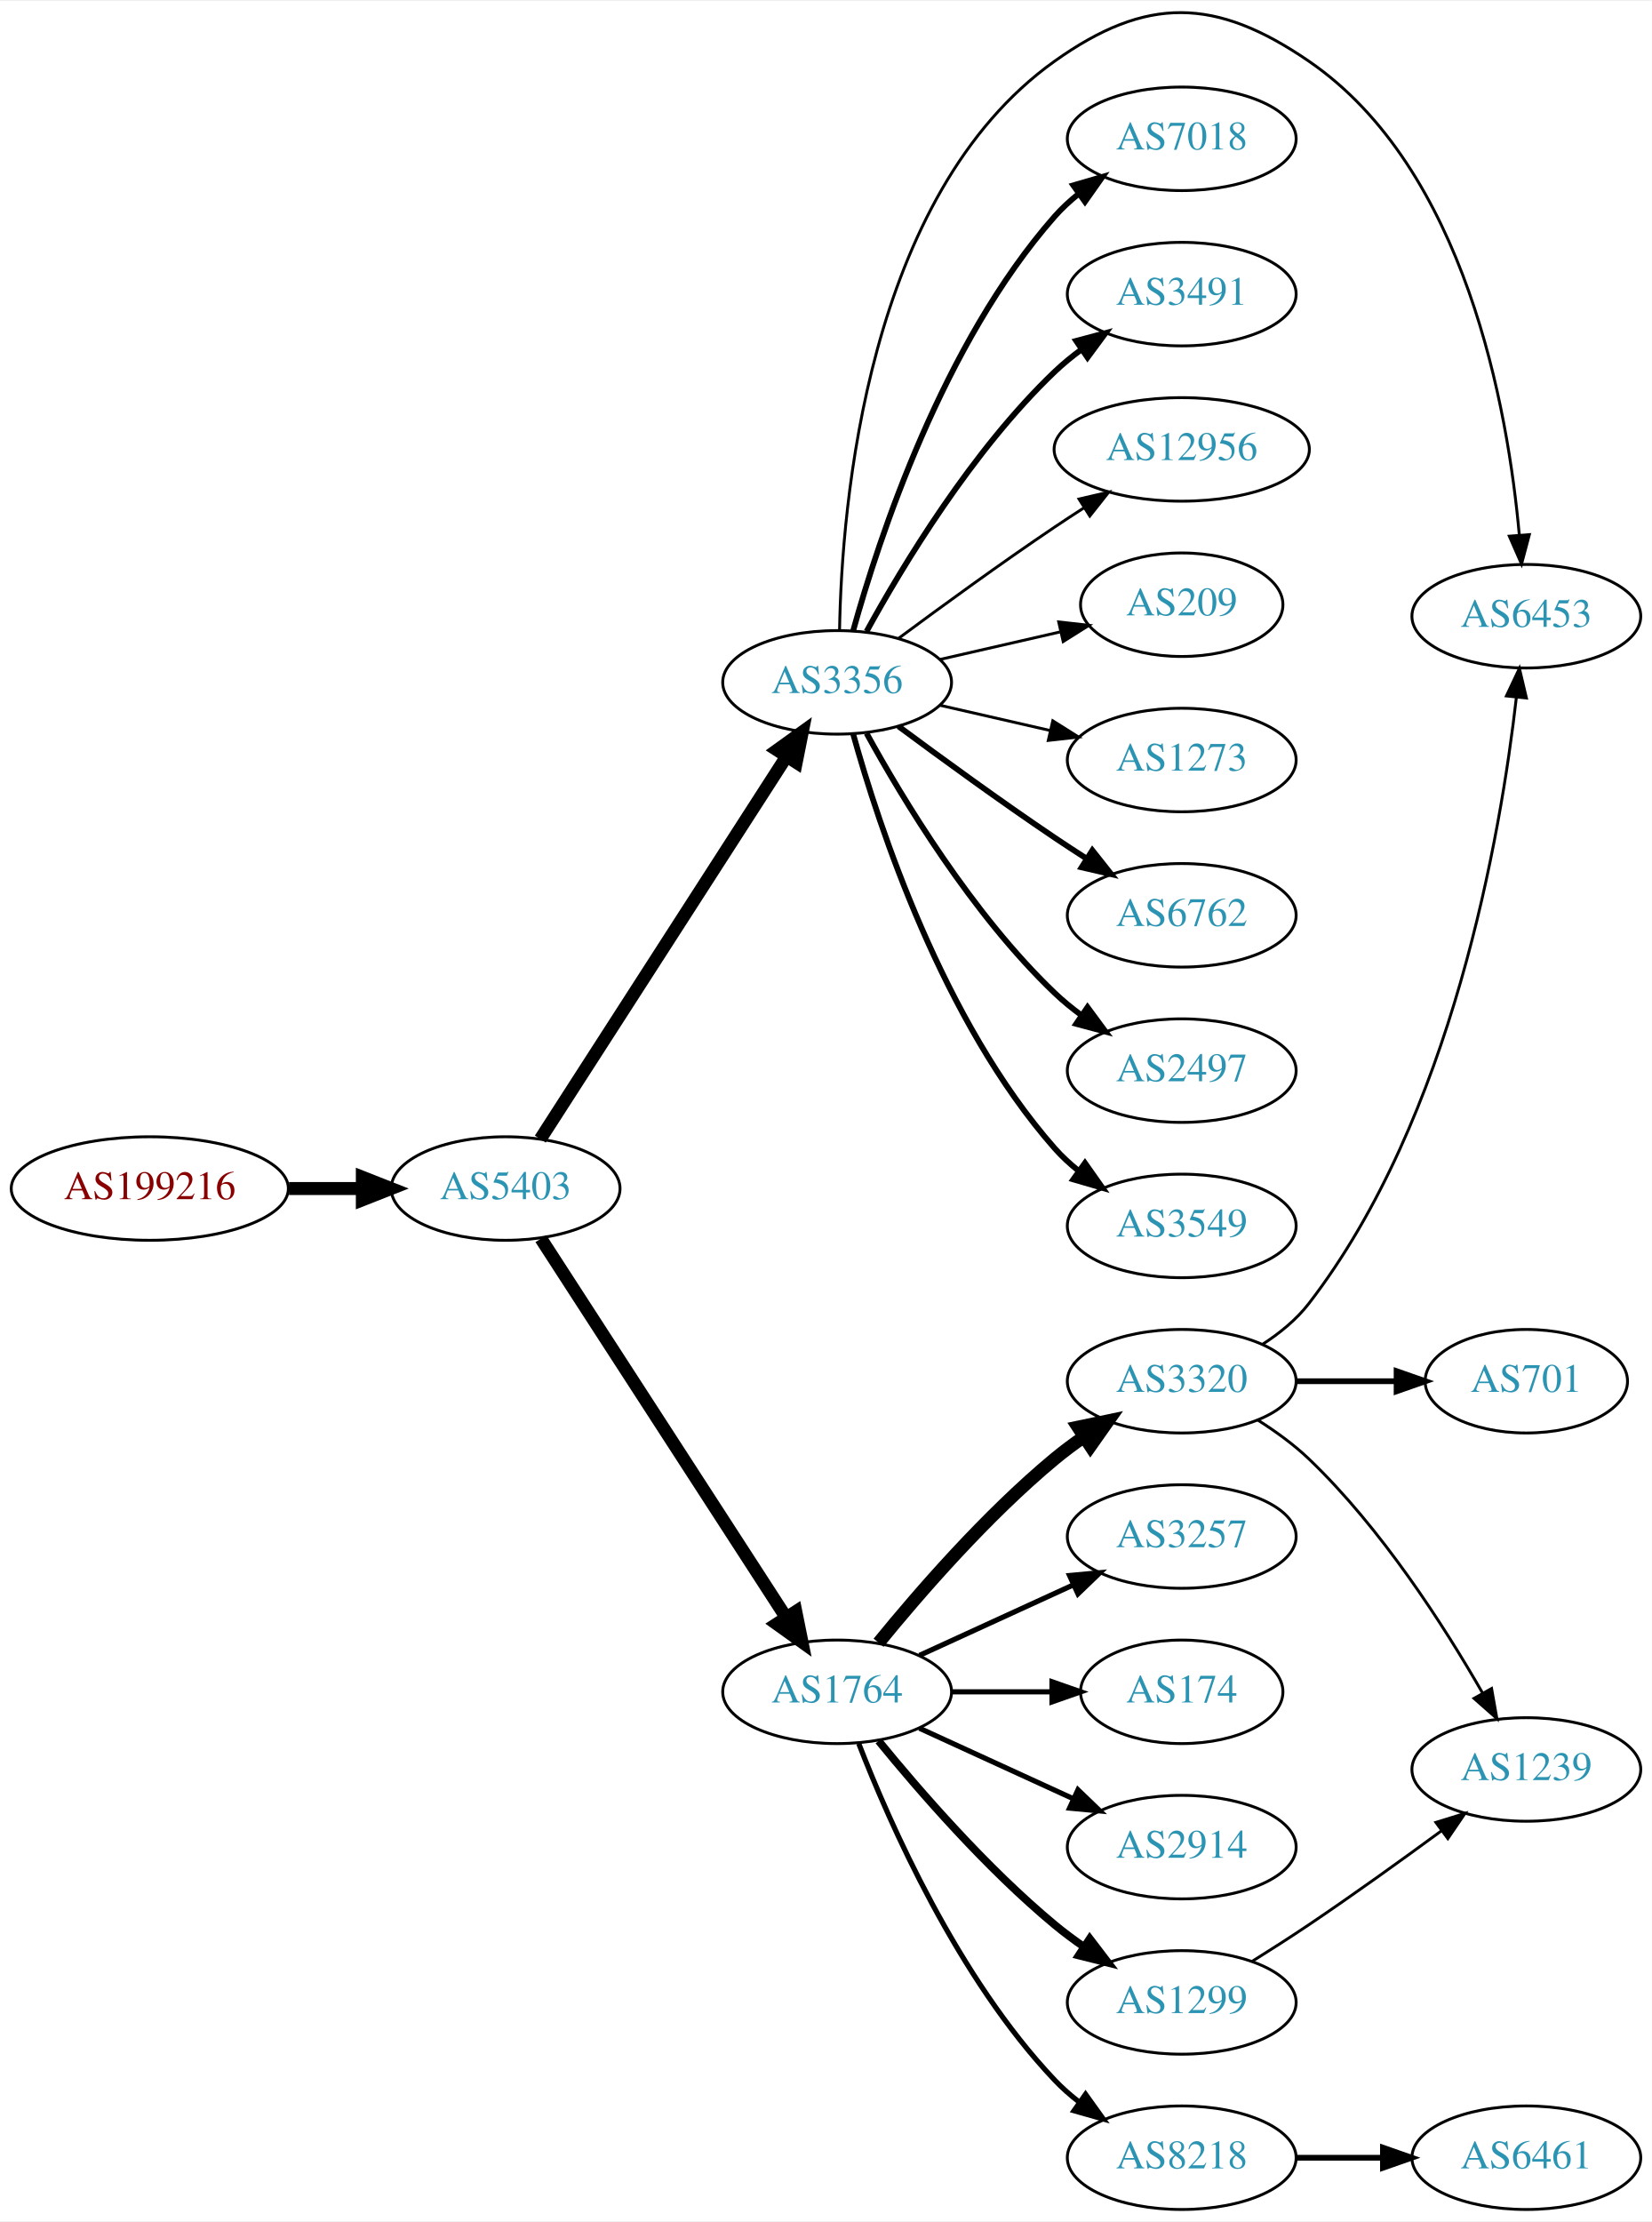
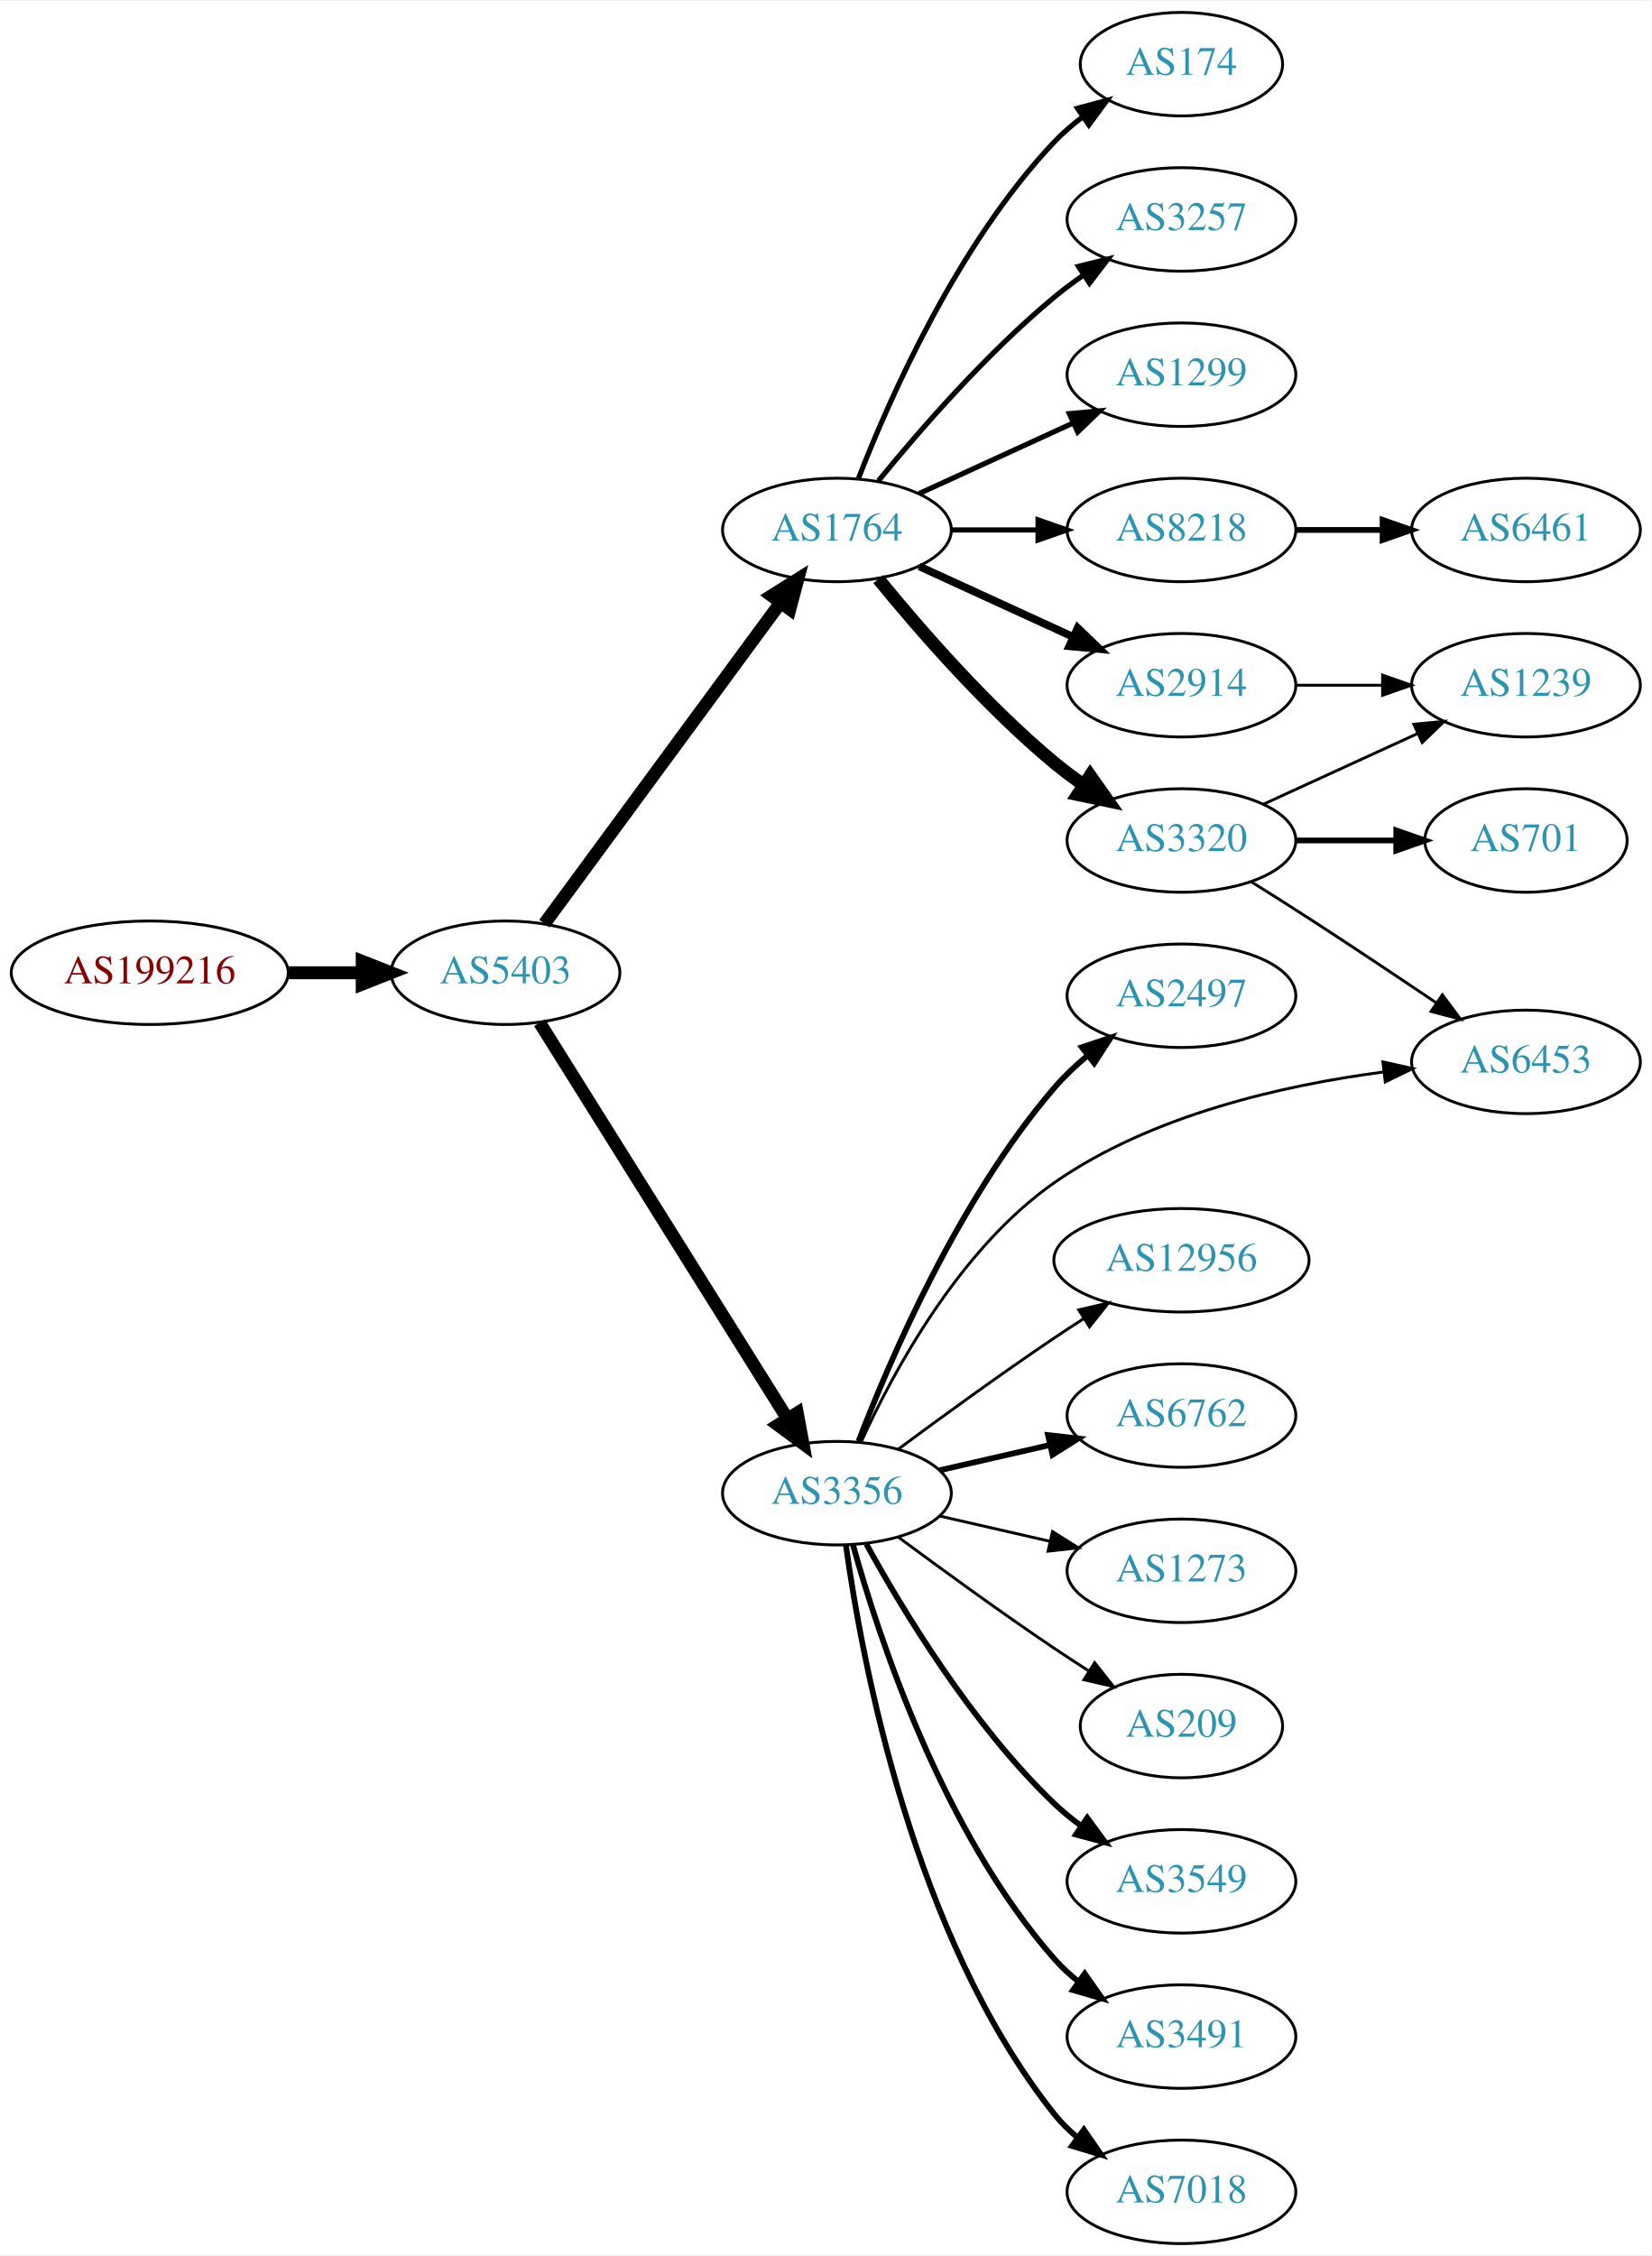
- <svg xmlns="http://www.w3.org/2000/svg" xmlns:xlink="http://www.w3.org/1999/xlink" width="574pt" height="772pt" viewBox="0.00 0.00 574.46 771.91">
-   <g id="graph0" class="graph" transform="scale(1 1) rotate(0) translate(4 767.914)">
-     <polygon fill="white" stroke="none" points="-4,4 -4,-767.914 570.463,-767.914 570.463,4 -4,4" />
+ <svg xmlns="http://www.w3.org/2000/svg" xmlns:xlink="http://www.w3.org/1999/xlink" width="574pt" height="784pt" viewBox="0.00 0.00 574.46 784.00">
+   <g id="graph0" class="graph" transform="scale(1 1) rotate(0) translate(4 780)">
+     <polygon fill="white" stroke="none" points="-4,4 -4,-780 570.463,-780 570.463,4 -4,4" />
    <g id="node1" class="node">
      <g id="a_node1">
        <a xlink:href="/asn/199216" xlink:title="AS199216 ~ Compass-Verlag GmbH [AT]">
-           <ellipse fill="#ffffff" stroke="black" cx="48.096" cy="-355" rx="48.192" ry="18" />
-           <text text-anchor="middle" x="48.096" y="-351.3" font-family="Times,serif" font-size="14.00" fill="#880000">AS199216</text>
+           <ellipse fill="#ffffff" stroke="black" cx="48.096" cy="-442" rx="48.192" ry="18" />
+           <text text-anchor="middle" x="48.096" y="-438.3" font-family="Times,serif" font-size="14.00" fill="#880000">AS199216</text>
        </a>
      </g>
    </g>
    <g id="node2" class="node">
      <g id="a_node2">
        <a xlink:href="/asn/5403" xlink:title="AS5403 ~ AS5403 [AT]">
-           <ellipse fill="#ffffff" stroke="black" cx="171.838" cy="-355" rx="39.794" ry="18" />
-           <text text-anchor="middle" x="171.838" y="-351.3" font-family="Times,serif" font-size="14.00" fill="#2c94b3">AS5403</text>
+           <ellipse fill="#ffffff" stroke="black" cx="171.838" cy="-442" rx="39.794" ry="18" />
+           <text text-anchor="middle" x="171.838" y="-438.3" font-family="Times,serif" font-size="14.00" fill="#2c94b3">AS5403</text>
        </a>
      </g>
    </g>
    <g id="edge1" class="edge">
-       <path fill="none" stroke="black" stroke-width="4.5" d="M96.513,-355C104.867,-355 113.577,-355 121.969,-355" />
-       <polygon fill="black" stroke="black" stroke-width="4.5" points="122.004,-358.938 132.004,-355 122.004,-351.063 122.004,-358.938" />
+       <path fill="none" stroke="black" stroke-width="4.5" d="M96.513,-442C104.867,-442 113.577,-442 121.969,-442" />
+       <polygon fill="black" stroke="black" stroke-width="4.5" points="122.004,-445.938 132.004,-442 122.004,-438.063 122.004,-445.938" />
    </g>
    <g id="node3" class="node">
      <g id="a_node3">
-         <a xlink:href="/asn/3356" xlink:title="AS3356 ~ Level 3 Parent, LLC [US]">
-           <ellipse fill="#ffffff" stroke="black" cx="287.131" cy="-531" rx="39.794" ry="18" />
-           <text text-anchor="middle" x="287.131" y="-527.3" font-family="Times,serif" font-size="14.00" fill="#2c94b3">AS3356</text>
+         <a xlink:href="/asn/1764" xlink:title="AS1764 ~ NEXTLAYER-AS [AT]">
+           <ellipse fill="#ffffff" stroke="black" cx="287.131" cy="-596" rx="39.794" ry="18" />
+           <text text-anchor="middle" x="287.131" y="-592.3" font-family="Times,serif" font-size="14.00" fill="#2c94b3">AS1764</text>
        </a>
      </g>
    </g>
    <g id="edge2" class="edge">
-       <path fill="none" stroke="black" stroke-width="4.5" d="M183.907,-372.196C203.874,-403.214 246.019,-468.687 269.48,-505.132" />
-       <polygon fill="black" stroke="black" stroke-width="4.5" points="266.293,-507.457 275.017,-513.734 272.915,-503.194 266.293,-507.457" />
+       <path fill="none" stroke="black" stroke-width="4.5" d="M185.395,-459.069C205.301,-486.127 244.216,-539.024 267.419,-570.564" />
+       <polygon fill="black" stroke="black" stroke-width="4.5" points="264.42,-573.133 273.517,-578.854 270.763,-568.466 264.42,-573.133" />
    </g>
    <g id="node4" class="node">
      <g id="a_node4">
-         <a xlink:href="/asn/1764" xlink:title="AS1764 ~ NEXTLAYER-AS [AT]">
-           <ellipse fill="#ffffff" stroke="black" cx="287.131" cy="-180" rx="39.794" ry="18" />
-           <text text-anchor="middle" x="287.131" y="-176.3" font-family="Times,serif" font-size="14.00" fill="#2c94b3">AS1764</text>
+         <a xlink:href="/asn/3356" xlink:title="AS3356 ~ Level 3 Parent, LLC [US]">
+           <ellipse fill="#ffffff" stroke="black" cx="287.131" cy="-261" rx="39.794" ry="18" />
+           <text text-anchor="middle" x="287.131" y="-257.3" font-family="Times,serif" font-size="14.00" fill="#2c94b3">AS3356</text>
        </a>
      </g>
    </g>
    <g id="edge3" class="edge">
-       <path fill="none" stroke="black" stroke-width="4.5" d="M184.115,-337.581C204.135,-306.657 245.972,-242.033 269.372,-205.887" />
-       <polygon fill="black" stroke="black" stroke-width="4.5" points="272.77,-207.883 274.899,-197.349 266.16,-203.604 272.77,-207.883" />
+       <path fill="none" stroke="black" stroke-width="4.5" d="M183.701,-424.645C203.664,-392.751 246.286,-324.657 269.769,-287.141" />
+       <polygon fill="black" stroke="black" stroke-width="4.5" points="273.333,-288.868 275.301,-278.302 266.657,-284.69 273.333,-288.868" />
    </g>
    <g id="node5" class="node">
      <g id="a_node5">
-         <a xlink:href="/asn/6762" xlink:title="AS6762 ~ TELECOM ITALIA SPARKLE S.p.A. [IT]">
-           <ellipse fill="#ffffff" stroke="black" cx="406.973" cy="-450" rx="39.794" ry="18" />
-           <text text-anchor="middle" x="406.973" y="-446.3" font-family="Times,serif" font-size="14.00" fill="#2c94b3">AS6762</text>
+         <a xlink:href="/asn/2914" xlink:title="AS2914 ~ NTT America, Inc. [US]">
+           <ellipse fill="#ffffff" stroke="black" cx="406.973" cy="-542" rx="39.794" ry="18" />
+           <text text-anchor="middle" x="406.973" y="-538.3" font-family="Times,serif" font-size="14.00" fill="#2c94b3">AS2914</text>
        </a>
      </g>
    </g>
    <g id="edge4" class="edge">
-       <path fill="none" stroke="black" stroke-width="2" d="M308.461,-515.723C323.324,-504.696 344.068,-489.593 362.777,-477 366.326,-474.611 370.077,-472.161 373.825,-469.758" />
-       <polygon fill="black" stroke="black" stroke-width="2" points="375.893,-472.591 382.474,-464.288 372.151,-466.675 375.893,-472.591" />
+       <path fill="none" stroke="black" stroke-width="2.7" d="M315.76,-583.339C331.717,-576.027 351.987,-566.739 369.27,-558.819" />
+       <polygon fill="black" stroke="black" stroke-width="2.7" points="370.885,-561.929 378.518,-554.581 367.969,-555.565 370.885,-561.929" />
    </g>
    <g id="node6" class="node">
      <g id="a_node6">
-         <a xlink:href="/asn/2497" xlink:title="AS2497 ~ Internet Initiative Japan Inc. [JP]">
-           <ellipse fill="#ffffff" stroke="black" cx="406.973" cy="-396" rx="39.794" ry="18" />
-           <text text-anchor="middle" x="406.973" y="-392.3" font-family="Times,serif" font-size="14.00" fill="#2c94b3">AS2497</text>
+         <a xlink:href="/asn/8218" xlink:title="AS8218 ~ legacy Neotelecoms [FR]">
+           <ellipse fill="#ffffff" stroke="black" cx="406.973" cy="-596" rx="39.794" ry="18" />
+           <text text-anchor="middle" x="406.973" y="-592.3" font-family="Times,serif" font-size="14.00" fill="#2c94b3">AS8218</text>
        </a>
      </g>
    </g>
    <g id="edge5" class="edge">
-       <path fill="none" stroke="black" stroke-width="2" d="M297.372,-513.287C309.918,-490.439 334.095,-450.389 362.777,-423 365.646,-420.261 368.834,-417.653 372.144,-415.215" />
-       <polygon fill="black" stroke="black" stroke-width="2" points="374.207,-418.044 380.503,-409.523 370.267,-412.258 374.207,-418.044" />
+       <path fill="none" stroke="black" stroke-width="1.8" d="M327.044,-596C336.597,-596 346.947,-596 356.909,-596" />
+       <polygon fill="black" stroke="black" stroke-width="1.8" points="357.102,-599.5 367.102,-596 357.102,-592.5 357.102,-599.5" />
    </g>
    <g id="node7" class="node">
      <g id="a_node7">
-         <a xlink:href="/asn/3549" xlink:title="AS3549 ~ Level 3 Parent, LLC [US]">
-           <ellipse fill="#ffffff" stroke="black" cx="406.973" cy="-342" rx="39.794" ry="18" />
-           <text text-anchor="middle" x="406.973" y="-338.3" font-family="Times,serif" font-size="14.00" fill="#2c94b3">AS3549</text>
+         <a xlink:href="/asn/3320" xlink:title="AS3320 ~ DTAG [DE]">
+           <ellipse fill="#ffffff" stroke="black" cx="406.973" cy="-488" rx="39.794" ry="18" />
+           <text text-anchor="middle" x="406.973" y="-484.3" font-family="Times,serif" font-size="14.00" fill="#2c94b3">AS3320</text>
        </a>
      </g>
    </g>
    <g id="edge6" class="edge">
-       <path fill="none" stroke="black" stroke-width="2" d="M292.704,-513.054C301.61,-481.005 323.894,-413.158 362.777,-369 365.261,-366.179 368.111,-363.551 371.137,-361.129" />
-       <polygon fill="black" stroke="black" stroke-width="2" points="373.322,-363.869 379.426,-355.209 369.254,-358.172 373.322,-363.869" />
+       <path fill="none" stroke="black" stroke-width="4.5" d="M301.55,-578.935C315.665,-561.625 339.079,-534.655 362.777,-515 365.994,-512.332 369.494,-509.73 373.065,-507.259" />
+       <polygon fill="black" stroke="black" stroke-width="4.5" points="375.229,-510.548 381.421,-501.764 370.902,-503.968 375.229,-510.548" />
    </g>
    <g id="node8" class="node">
      <g id="a_node8">
-         <a xlink:href="/asn/6453" xlink:title="AS6453 ~ TATA COMMUNICATIONS (AMERICA) INC [US]">
-           <ellipse fill="#ffffff" stroke="black" cx="526.816" cy="-554" rx="39.794" ry="18" />
-           <text text-anchor="middle" x="526.816" y="-550.3" font-family="Times,serif" font-size="14.00" fill="#2c94b3">AS6453</text>
+         <a xlink:href="/asn/174" xlink:title="AS174 ~ Cogent Communications [US]">
+           <ellipse fill="#ffffff" stroke="black" cx="406.973" cy="-758" rx="35.194" ry="18" />
+           <text text-anchor="middle" x="406.973" y="-754.3" font-family="Times,serif" font-size="14.00" fill="#2c94b3">AS174</text>
        </a>
      </g>
    </g>
    <g id="edge7" class="edge">
-       <path fill="none" stroke="black" d="M287.975,-549.25C288.721,-592.362 297.342,-700.381 362.777,-747 394.773,-769.795 418.765,-769.211 451.17,-747 505.784,-709.566 520.451,-625.999 524.382,-582.126" />
-       <polygon fill="black" stroke="black" points="527.873,-582.371 525.152,-572.132 520.894,-581.834 527.873,-582.371" />
+       <path fill="none" stroke="black" stroke-width="1.8" d="M294.654,-613.994C305.404,-641.728 329.062,-695.429 362.777,-731 365.72,-734.105 369.094,-737.001 372.629,-739.655" />
+       <polygon fill="black" stroke="black" stroke-width="1.8" points="370.815,-742.654 381.048,-745.397 374.759,-736.871 370.815,-742.654" />
    </g>
    <g id="node9" class="node">
      <g id="a_node9">
-         <a xlink:href="/asn/7018" xlink:title="AS7018 ~ AT&amp;T Services, Inc. [US]">
-           <ellipse fill="#ffffff" stroke="black" cx="406.973" cy="-720" rx="39.794" ry="18" />
-           <text text-anchor="middle" x="406.973" y="-716.3" font-family="Times,serif" font-size="14.00" fill="#2c94b3">AS7018</text>
+         <a xlink:href="/asn/3257" xlink:title="AS3257 ~ GTT [DE]">
+           <ellipse fill="#ffffff" stroke="black" cx="406.973" cy="-704" rx="39.794" ry="18" />
+           <text text-anchor="middle" x="406.973" y="-700.3" font-family="Times,serif" font-size="14.00" fill="#2c94b3">AS3257</text>
        </a>
      </g>
    </g>
    <g id="edge8" class="edge">
-       <path fill="none" stroke="black" stroke-width="2" d="M292.704,-548.946C301.61,-580.995 323.894,-648.842 362.777,-693 365.261,-695.821 368.111,-698.449 371.137,-700.871" />
-       <polygon fill="black" stroke="black" stroke-width="2" points="369.254,-703.828 379.426,-706.791 373.322,-698.131 369.254,-703.828" />
+       <path fill="none" stroke="black" stroke-width="1.8" d="M301.55,-613.065C315.665,-630.375 339.079,-657.345 362.777,-677 365.994,-679.668 369.494,-682.27 373.065,-684.741" />
+       <polygon fill="black" stroke="black" stroke-width="1.8" points="371.143,-687.666 381.421,-690.236 374.988,-681.817 371.143,-687.666" />
    </g>
    <g id="node10" class="node">
      <g id="a_node10">
-         <a xlink:href="/asn/3491" xlink:title="AS3491 ~ PCCW Global, Inc. [US]">
-           <ellipse fill="#ffffff" stroke="black" cx="406.973" cy="-666" rx="39.794" ry="18" />
-           <text text-anchor="middle" x="406.973" y="-662.3" font-family="Times,serif" font-size="14.00" fill="#2c94b3">AS3491</text>
+         <a xlink:href="/asn/1299" xlink:title="AS1299 ~ Telia Carrier [EU]">
+           <ellipse fill="#ffffff" stroke="black" cx="406.973" cy="-650" rx="39.794" ry="18" />
+           <text text-anchor="middle" x="406.973" y="-646.3" font-family="Times,serif" font-size="14.00" fill="#2c94b3">AS1299</text>
        </a>
      </g>
    </g>
    <g id="edge9" class="edge">
-       <path fill="none" stroke="black" stroke-width="2" d="M297.372,-548.713C309.918,-571.561 334.095,-611.611 362.777,-639 365.646,-641.739 368.834,-644.347 372.144,-646.785" />
-       <polygon fill="black" stroke="black" stroke-width="2" points="370.267,-649.742 380.503,-652.477 374.207,-643.956 370.267,-649.742" />
+       <path fill="none" stroke="black" stroke-width="1.8" d="M315.76,-608.661C331.717,-615.973 351.987,-625.261 369.27,-633.181" />
+       <polygon fill="black" stroke="black" stroke-width="1.8" points="367.969,-636.435 378.518,-637.419 370.885,-630.071 367.969,-636.435" />
    </g>
    <g id="node11" class="node">
      <g id="a_node11">
-         <a xlink:href="/asn/12956" xlink:title="AS12956 ~ TELXIUS [ES]">
-           <ellipse fill="#ffffff" stroke="black" cx="406.973" cy="-612" rx="44.393" ry="18" />
-           <text text-anchor="middle" x="406.973" y="-608.3" font-family="Times,serif" font-size="14.00" fill="#2c94b3">AS12956</text>
+         <a xlink:href="/asn/3549" xlink:title="AS3549 ~ Level 3 Parent, LLC [US]">
+           <ellipse fill="#ffffff" stroke="black" cx="406.973" cy="-126" rx="39.794" ry="18" />
+           <text text-anchor="middle" x="406.973" y="-122.3" font-family="Times,serif" font-size="14.00" fill="#2c94b3">AS3549</text>
        </a>
      </g>
    </g>
    <g id="edge10" class="edge">
-       <path fill="none" stroke="black" d="M308.461,-546.277C323.324,-557.304 344.068,-572.407 362.777,-585 366.067,-587.215 369.53,-589.482 373.004,-591.715" />
-       <polygon fill="black" stroke="black" points="371.252,-594.748 381.572,-597.148 375.001,-588.837 371.252,-594.748" />
+       <path fill="none" stroke="black" stroke-width="2" d="M297.372,-243.287C309.918,-220.439 334.095,-180.389 362.777,-153 365.646,-150.261 368.834,-147.653 372.144,-145.215" />
+       <polygon fill="black" stroke="black" stroke-width="2" points="374.207,-148.044 380.503,-139.523 370.267,-142.258 374.207,-148.044" />
    </g>
    <g id="node12" class="node">
      <g id="a_node12">
-         <a xlink:href="/asn/209" xlink:title="AS209 ~ CenturyLink Communications, LLC [US]">
-           <ellipse fill="#ffffff" stroke="black" cx="406.973" cy="-558" rx="35.194" ry="18" />
-           <text text-anchor="middle" x="406.973" y="-554.3" font-family="Times,serif" font-size="14.00" fill="#2c94b3">AS209</text>
+         <a xlink:href="/asn/3491" xlink:title="AS3491 ~ PCCW Global, Inc. [US]">
+           <ellipse fill="#ffffff" stroke="black" cx="406.973" cy="-72" rx="39.794" ry="18" />
+           <text text-anchor="middle" x="406.973" y="-68.3" font-family="Times,serif" font-size="14.00" fill="#2c94b3">AS3491</text>
        </a>
      </g>
    </g>
    <g id="edge11" class="edge">
-       <path fill="none" stroke="black" d="M322.85,-538.955C335.943,-541.955 350.965,-545.396 364.606,-548.522" />
-       <polygon fill="black" stroke="black" points="364.184,-552.016 374.713,-550.838 365.747,-545.193 364.184,-552.016" />
+       <path fill="none" stroke="black" stroke-width="2" d="M292.704,-243.054C301.61,-211.005 323.894,-143.158 362.777,-99 365.261,-96.179 368.111,-93.551 371.137,-91.129" />
+       <polygon fill="black" stroke="black" stroke-width="2" points="373.322,-93.869 379.426,-85.209 369.254,-88.172 373.322,-93.869" />
    </g>
    <g id="node13" class="node">
      <g id="a_node13">
-         <a xlink:href="/asn/1273" xlink:title="AS1273 ~ Vodafone Group PLC [EU]">
-           <ellipse fill="#ffffff" stroke="black" cx="406.973" cy="-504" rx="39.794" ry="18" />
-           <text text-anchor="middle" x="406.973" y="-500.3" font-family="Times,serif" font-size="14.00" fill="#2c94b3">AS1273</text>
+         <a xlink:href="/asn/7018" xlink:title="AS7018 ~ AT&amp;T Services, Inc. [US]">
+           <ellipse fill="#ffffff" stroke="black" cx="406.973" cy="-18" rx="39.794" ry="18" />
+           <text text-anchor="middle" x="406.973" y="-14.3" font-family="Times,serif" font-size="14.00" fill="#2c94b3">AS7018</text>
        </a>
      </g>
    </g>
    <g id="edge12" class="edge">
-       <path fill="none" stroke="black" d="M322.85,-523.045C334.85,-520.296 348.471,-517.175 361.164,-514.267" />
-       <polygon fill="black" stroke="black" points="362.129,-517.636 371.095,-511.991 360.566,-510.813 362.129,-517.636" />
+       <path fill="none" stroke="black" stroke-width="2" d="M290.27,-242.83C295.77,-203.026 313.596,-106.767 362.777,-45 365.119,-42.06 367.873,-39.351 370.839,-36.879" />
+       <polygon fill="black" stroke="black" stroke-width="2" points="373.031,-39.612 379.045,-30.89 368.904,-33.958 373.031,-39.612" />
    </g>
    <g id="node14" class="node">
      <g id="a_node14">
-         <a xlink:href="/asn/2914" xlink:title="AS2914 ~ NTT America, Inc. [US]">
-           <ellipse fill="#ffffff" stroke="black" cx="406.973" cy="-126" rx="39.794" ry="18" />
-           <text text-anchor="middle" x="406.973" y="-122.3" font-family="Times,serif" font-size="14.00" fill="#2c94b3">AS2914</text>
+         <a xlink:href="/asn/2497" xlink:title="AS2497 ~ Internet Initiative Japan Inc. [JP]">
+           <ellipse fill="#ffffff" stroke="black" cx="406.973" cy="-434" rx="39.794" ry="18" />
+           <text text-anchor="middle" x="406.973" y="-430.3" font-family="Times,serif" font-size="14.00" fill="#2c94b3">AS2497</text>
        </a>
      </g>
    </g>
    <g id="edge13" class="edge">
-       <path fill="none" stroke="black" stroke-width="1.8" d="M315.76,-167.339C331.717,-160.027 351.987,-150.739 369.27,-142.819" />
-       <polygon fill="black" stroke="black" stroke-width="1.8" points="370.885,-145.929 378.518,-138.581 367.969,-139.565 370.885,-145.929" />
+       <path fill="none" stroke="black" stroke-width="2" d="M294.64,-279.015C305.527,-307.42 329.555,-363.352 362.777,-402 366.188,-405.968 370.177,-409.732 374.326,-413.193" />
+       <polygon fill="black" stroke="black" stroke-width="2" points="372.347,-416.086 382.395,-419.445 376.634,-410.553 372.347,-416.086" />
    </g>
    <g id="node15" class="node">
      <g id="a_node15">
-         <a xlink:href="/asn/8218" xlink:title="AS8218 ~ legacy Neotelecoms [FR]">
-           <ellipse fill="#ffffff" stroke="black" cx="406.973" cy="-18" rx="39.794" ry="18" />
-           <text text-anchor="middle" x="406.973" y="-14.3" font-family="Times,serif" font-size="14.00" fill="#2c94b3">AS8218</text>
+         <a xlink:href="/asn/6453" xlink:title="AS6453 ~ TATA COMMUNICATIONS (AMERICA) INC [US]">
+           <ellipse fill="#ffffff" stroke="black" cx="526.816" cy="-411" rx="39.794" ry="18" />
+           <text text-anchor="middle" x="526.816" y="-407.3" font-family="Times,serif" font-size="14.00" fill="#2c94b3">AS6453</text>
        </a>
      </g>
    </g>
    <g id="edge14" class="edge">
-       <path fill="none" stroke="black" stroke-width="1.8" d="M294.654,-162.006C305.404,-134.272 329.062,-80.571 362.777,-45 365.363,-42.272 368.281,-39.706 371.349,-37.323" />
-       <polygon fill="black" stroke="black" stroke-width="1.8" points="373.527,-40.069 379.697,-31.457 369.503,-34.342 373.527,-40.069" />
+       <path fill="none" stroke="black" d="M295.616,-278.913C306.671,-303.126 329.689,-345.919 362.777,-369 396.561,-392.565 442.555,-402.914 477.079,-407.455" />
+       <polygon fill="black" stroke="black" points="477.055,-410.977 487.399,-408.686 477.884,-404.026 477.055,-410.977" />
    </g>
    <g id="node16" class="node">
      <g id="a_node16">
-         <a xlink:href="/asn/1299" xlink:title="AS1299 ~ Telia Carrier [EU]">
-           <ellipse fill="#ffffff" stroke="black" cx="406.973" cy="-72" rx="39.794" ry="18" />
-           <text text-anchor="middle" x="406.973" y="-68.3" font-family="Times,serif" font-size="14.00" fill="#2c94b3">AS1299</text>
+         <a xlink:href="/asn/12956" xlink:title="AS12956 ~ TELXIUS [ES]">
+           <ellipse fill="#ffffff" stroke="black" cx="406.973" cy="-342" rx="44.393" ry="18" />
+           <text text-anchor="middle" x="406.973" y="-338.3" font-family="Times,serif" font-size="14.00" fill="#2c94b3">AS12956</text>
        </a>
      </g>
    </g>
    <g id="edge15" class="edge">
-       <path fill="none" stroke="black" stroke-width="2.7" d="M301.55,-162.935C315.665,-145.625 339.079,-118.655 362.777,-99 365.994,-96.332 369.494,-93.73 373.065,-91.259" />
-       <polygon fill="black" stroke="black" stroke-width="2.7" points="374.988,-94.183 381.421,-85.764 371.143,-88.334 374.988,-94.183" />
+       <path fill="none" stroke="black" d="M308.461,-276.277C323.324,-287.304 344.068,-302.407 362.777,-315 366.067,-317.215 369.53,-319.482 373.004,-321.715" />
+       <polygon fill="black" stroke="black" points="371.252,-324.748 381.572,-327.148 375.001,-318.837 371.252,-324.748" />
    </g>
    <g id="node17" class="node">
      <g id="a_node17">
-         <a xlink:href="/asn/3320" xlink:title="AS3320 ~ DTAG [DE]">
+         <a xlink:href="/asn/6762" xlink:title="AS6762 ~ TELECOM ITALIA SPARKLE S.p.A. [IT]">
          <ellipse fill="#ffffff" stroke="black" cx="406.973" cy="-288" rx="39.794" ry="18" />
-           <text text-anchor="middle" x="406.973" y="-284.3" font-family="Times,serif" font-size="14.00" fill="#2c94b3">AS3320</text>
+           <text text-anchor="middle" x="406.973" y="-284.3" font-family="Times,serif" font-size="14.00" fill="#2c94b3">AS6762</text>
        </a>
      </g>
    </g>
    <g id="edge16" class="edge">
-       <path fill="none" stroke="black" stroke-width="4.5" d="M301.55,-197.065C315.665,-214.375 339.079,-241.345 362.777,-261 365.994,-263.668 369.494,-266.27 373.065,-268.741" />
-       <polygon fill="black" stroke="black" stroke-width="4.5" points="370.902,-272.032 381.421,-274.236 375.229,-265.452 370.902,-272.032" />
+       <path fill="none" stroke="black" stroke-width="2" d="M322.85,-268.955C334.85,-271.704 348.471,-274.825 361.164,-277.733" />
+       <polygon fill="black" stroke="black" stroke-width="2" points="360.566,-281.187 371.095,-280.009 362.129,-274.364 360.566,-281.187" />
    </g>
    <g id="node18" class="node">
      <g id="a_node18">
-         <a xlink:href="/asn/3257" xlink:title="AS3257 ~ GTT [DE]">
+         <a xlink:href="/asn/1273" xlink:title="AS1273 ~ Vodafone Group PLC [EU]">
          <ellipse fill="#ffffff" stroke="black" cx="406.973" cy="-234" rx="39.794" ry="18" />
-           <text text-anchor="middle" x="406.973" y="-230.3" font-family="Times,serif" font-size="14.00" fill="#2c94b3">AS3257</text>
+           <text text-anchor="middle" x="406.973" y="-230.3" font-family="Times,serif" font-size="14.00" fill="#2c94b3">AS1273</text>
        </a>
      </g>
    </g>
    <g id="edge17" class="edge">
-       <path fill="none" stroke="black" stroke-width="1.8" d="M315.76,-192.661C331.717,-199.973 351.987,-209.261 369.27,-217.181" />
-       <polygon fill="black" stroke="black" stroke-width="1.8" points="367.969,-220.435 378.518,-221.419 370.885,-214.071 367.969,-220.435" />
+       <path fill="none" stroke="black" d="M322.85,-253.045C334.85,-250.296 348.471,-247.175 361.164,-244.267" />
+       <polygon fill="black" stroke="black" points="362.129,-247.636 371.095,-241.991 360.566,-240.813 362.129,-247.636" />
    </g>
    <g id="node19" class="node">
      <g id="a_node19">
-         <a xlink:href="/asn/174" xlink:title="AS174 ~ Cogent Communications [US]">
+         <a xlink:href="/asn/209" xlink:title="AS209 ~ CenturyLink Communications, LLC [US]">
          <ellipse fill="#ffffff" stroke="black" cx="406.973" cy="-180" rx="35.194" ry="18" />
-           <text text-anchor="middle" x="406.973" y="-176.3" font-family="Times,serif" font-size="14.00" fill="#2c94b3">AS174</text>
+           <text text-anchor="middle" x="406.973" y="-176.3" font-family="Times,serif" font-size="14.00" fill="#2c94b3">AS209</text>
        </a>
      </g>
    </g>
    <g id="edge18" class="edge">
-       <path fill="none" stroke="black" stroke-width="1.8" d="M327.044,-180C338.13,-180 350.29,-180 361.672,-180" />
-       <polygon fill="black" stroke="black" stroke-width="1.8" points="361.854,-183.5 371.854,-180 361.854,-176.5 361.854,-183.5" />
+       <path fill="none" stroke="black" d="M308.461,-245.723C323.324,-234.696 344.068,-219.593 362.777,-207 366.595,-204.431 370.645,-201.79 374.675,-199.214" />
+       <polygon fill="black" stroke="black" points="376.779,-202.025 383.369,-193.729 373.044,-196.105 376.779,-202.025" />
+     </g>
+     <g id="node22" class="node">
+       <g id="a_node22">
+         <a xlink:href="/asn/1239" xlink:title="AS1239 ~ Sprint [US]">
+           <ellipse fill="#ffffff" stroke="black" cx="526.816" cy="-542" rx="39.794" ry="18" />
+           <text text-anchor="middle" x="526.816" y="-538.3" font-family="Times,serif" font-size="14.00" fill="#2c94b3">AS1239</text>
+         </a>
+       </g>
+     </g>
+     <g id="edge23" class="edge">
+       <path fill="none" stroke="black" d="M446.886,-542C456.439,-542 466.789,-542 476.752,-542" />
+       <polygon fill="black" stroke="black" points="476.944,-545.5 486.944,-542 476.944,-538.5 476.944,-545.5" />
    </g>
    <g id="node20" class="node">
      <g id="a_node20">
        <a xlink:href="/asn/6461" xlink:title="AS6461 ~ Zayo Bandwidth [US]">
-           <ellipse fill="#ffffff" stroke="black" cx="526.816" cy="-18" rx="39.794" ry="18" />
-           <text text-anchor="middle" x="526.816" y="-14.3" font-family="Times,serif" font-size="14.00" fill="#2c94b3">AS6461</text>
+           <ellipse fill="#ffffff" stroke="black" cx="526.816" cy="-596" rx="39.794" ry="18" />
+           <text text-anchor="middle" x="526.816" y="-592.3" font-family="Times,serif" font-size="14.00" fill="#2c94b3">AS6461</text>
        </a>
      </g>
    </g>
    <g id="edge19" class="edge">
-       <path fill="none" stroke="black" stroke-width="2" d="M446.886,-18C456.439,-18 466.789,-18 476.752,-18" />
-       <polygon fill="black" stroke="black" stroke-width="2" points="476.944,-21.5 486.944,-18 476.944,-14.5 476.944,-21.5" />
+       <path fill="none" stroke="black" stroke-width="2" d="M446.886,-596C456.439,-596 466.789,-596 476.752,-596" />
+       <polygon fill="black" stroke="black" stroke-width="2" points="476.944,-599.5 486.944,-596 476.944,-592.5 476.944,-599.5" />
+     </g>
+     <g id="edge22" class="edge">
+       <path fill="none" stroke="black" d="M431.373,-473.561C437.815,-469.535 444.785,-465.132 451.17,-461 465.886,-451.475 482.067,-440.678 495.591,-431.56" />
+       <polygon fill="black" stroke="black" points="497.727,-434.341 504.052,-425.841 493.807,-428.541 497.727,-434.341" />
    </g>
    <g id="node21" class="node">
      <g id="a_node21">
-         <a xlink:href="/asn/1239" xlink:title="AS1239 ~ Sprint [US]">
-           <ellipse fill="#ffffff" stroke="black" cx="526.816" cy="-153" rx="39.794" ry="18" />
-           <text text-anchor="middle" x="526.816" y="-149.3" font-family="Times,serif" font-size="14.00" fill="#2c94b3">AS1239</text>
+         <a xlink:href="/asn/701" xlink:title="AS701 ~ UUNET [US]">
+           <ellipse fill="#ffffff" stroke="black" cx="526.816" cy="-488" rx="35.194" ry="18" />
+           <text text-anchor="middle" x="526.816" y="-484.3" font-family="Times,serif" font-size="14.00" fill="#2c94b3">AS701</text>
        </a>
      </g>
    </g>
    <g id="edge20" class="edge">
-       <path fill="none" stroke="black" d="M431.473,-86.288C437.915,-90.312 444.86,-94.753 451.17,-99 466.663,-109.429 483.553,-121.579 497.341,-131.709" />
-       <polygon fill="black" stroke="black" points="495.362,-134.599 505.486,-137.723 499.52,-128.967 495.362,-134.599" />
-     </g>
-     <g id="edge23" class="edge">
-       <path fill="none" stroke="black" d="M435.02,-300.797C441.006,-304.663 446.846,-309.4 451.17,-315 501.056,-379.619 517.921,-478.047 523.367,-525.907" />
-       <polygon fill="black" stroke="black" points="519.887,-526.283 524.416,-535.862 526.849,-525.55 519.887,-526.283" />
+       <path fill="none" stroke="black" stroke-width="2" d="M446.886,-488C457.973,-488 470.132,-488 481.515,-488" />
+       <polygon fill="black" stroke="black" stroke-width="2" points="481.697,-491.5 491.696,-488 481.696,-484.5 481.697,-491.5" />
    </g>
    <g id="edge21" class="edge">
-       <path fill="none" stroke="black" d="M433.444,-274.477C439.608,-270.578 445.925,-266.008 451.17,-261 476.379,-236.928 498.108,-203.075 511.518,-179.717" />
-       <polygon fill="black" stroke="black" points="514.73,-181.146 516.575,-170.713 508.626,-177.719 514.73,-181.146" />
-     </g>
-     <g id="node22" class="node">
-       <g id="a_node22">
-         <a xlink:href="/asn/701" xlink:title="AS701 ~ UUNET [US]">
-           <ellipse fill="#ffffff" stroke="black" cx="526.816" cy="-288" rx="35.194" ry="18" />
-           <text text-anchor="middle" x="526.816" y="-284.3" font-family="Times,serif" font-size="14.00" fill="#2c94b3">AS701</text>
-         </a>
-       </g>
-     </g>
-     <g id="edge22" class="edge">
-       <path fill="none" stroke="black" stroke-width="2" d="M446.886,-288C457.973,-288 470.132,-288 481.515,-288" />
-       <polygon fill="black" stroke="black" stroke-width="2" points="481.697,-291.5 491.696,-288 481.696,-284.5 481.697,-291.5" />
+       <path fill="none" stroke="black" d="M435.602,-500.661C451.559,-507.973 471.83,-517.261 489.113,-525.181" />
+       <polygon fill="black" stroke="black" points="487.811,-528.435 498.36,-529.419 490.727,-522.071 487.811,-528.435" />
    </g>
  </g>
</svg>
